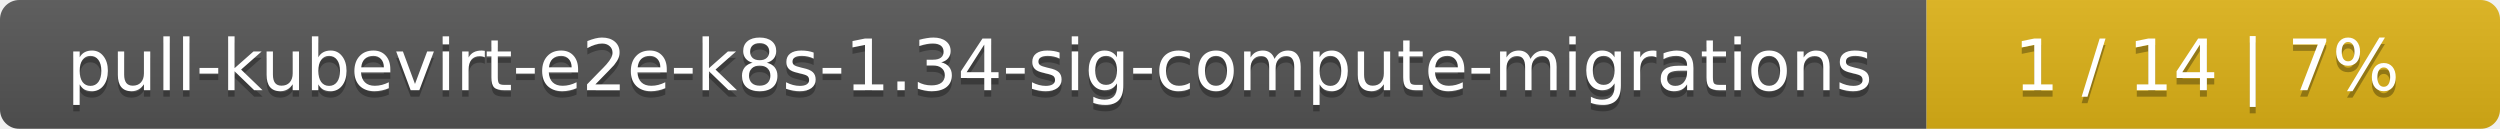
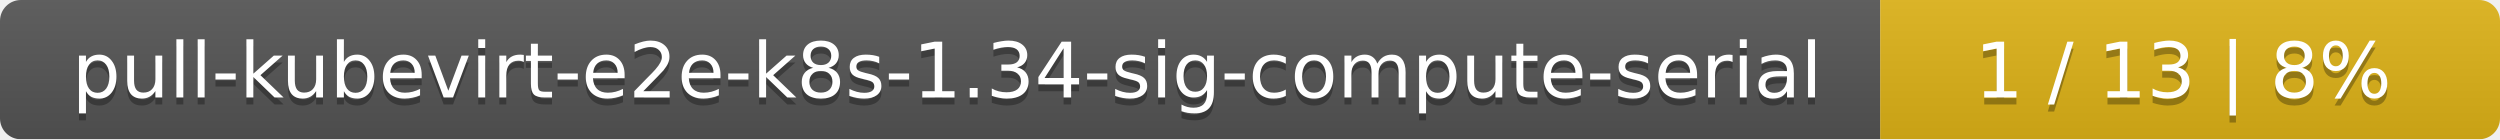
- <svg xmlns="http://www.w3.org/2000/svg" width="388" height="20">
+ <svg xmlns="http://www.w3.org/2000/svg" width="359" height="20">
  <linearGradient id="smooth" x2="0" y2="100%">
    <stop offset="0" stop-color="#bbb" stop-opacity=".1" />
    <stop offset="1" stop-opacity=".1" />
  </linearGradient>
  <mask id="round">
-     <rect width="388" height="20" rx="3" fill="#fff" />
+     <rect width="359" height="20" rx="3" fill="#fff" />
  </mask>
  <g mask="url(#round)">
-     <rect width="299" height="20" fill="#555" />
-     <rect x="299" width="89" height="20" fill="#dfb317" />
-     <rect width="388" height="20" fill="url(#smooth)" />
+     <rect width="270" height="20" fill="#555" />
+     <rect x="270" width="89" height="20" fill="#dfb317" />
+     <rect width="359" height="20" fill="url(#smooth)" />
  </g>
  <g fill="#fff" text-anchor="middle" font-family="DejaVu Sans,Verdana,Geneva,sans-serif" font-size="11">
-     <text x="150.5" y="15" fill="#010101" fill-opacity=".3">pull-kubevirt-e2e-k8s-1.34-sig-compute-migrations</text>
-     <text x="150.5" y="14">pull-kubevirt-e2e-k8s-1.34-sig-compute-migrations</text>
-     <text x="342.5" y="15" fill="#010101" fill-opacity=".3">1 / 14    |    7%</text>
-     <text x="342.5" y="14">1 / 14    |    7%</text>
+     <text x="136" y="15" fill="#010101" fill-opacity=".3">pull-kubevirt-e2e-k8s-1.34-sig-compute-serial</text>
+     <text x="136" y="14">pull-kubevirt-e2e-k8s-1.34-sig-compute-serial</text>
+     <text x="313.5" y="15" fill="#010101" fill-opacity=".3">1 / 13    |    8%</text>
+     <text x="313.5" y="14">1 / 13    |    8%</text>
  </g>
</svg>
